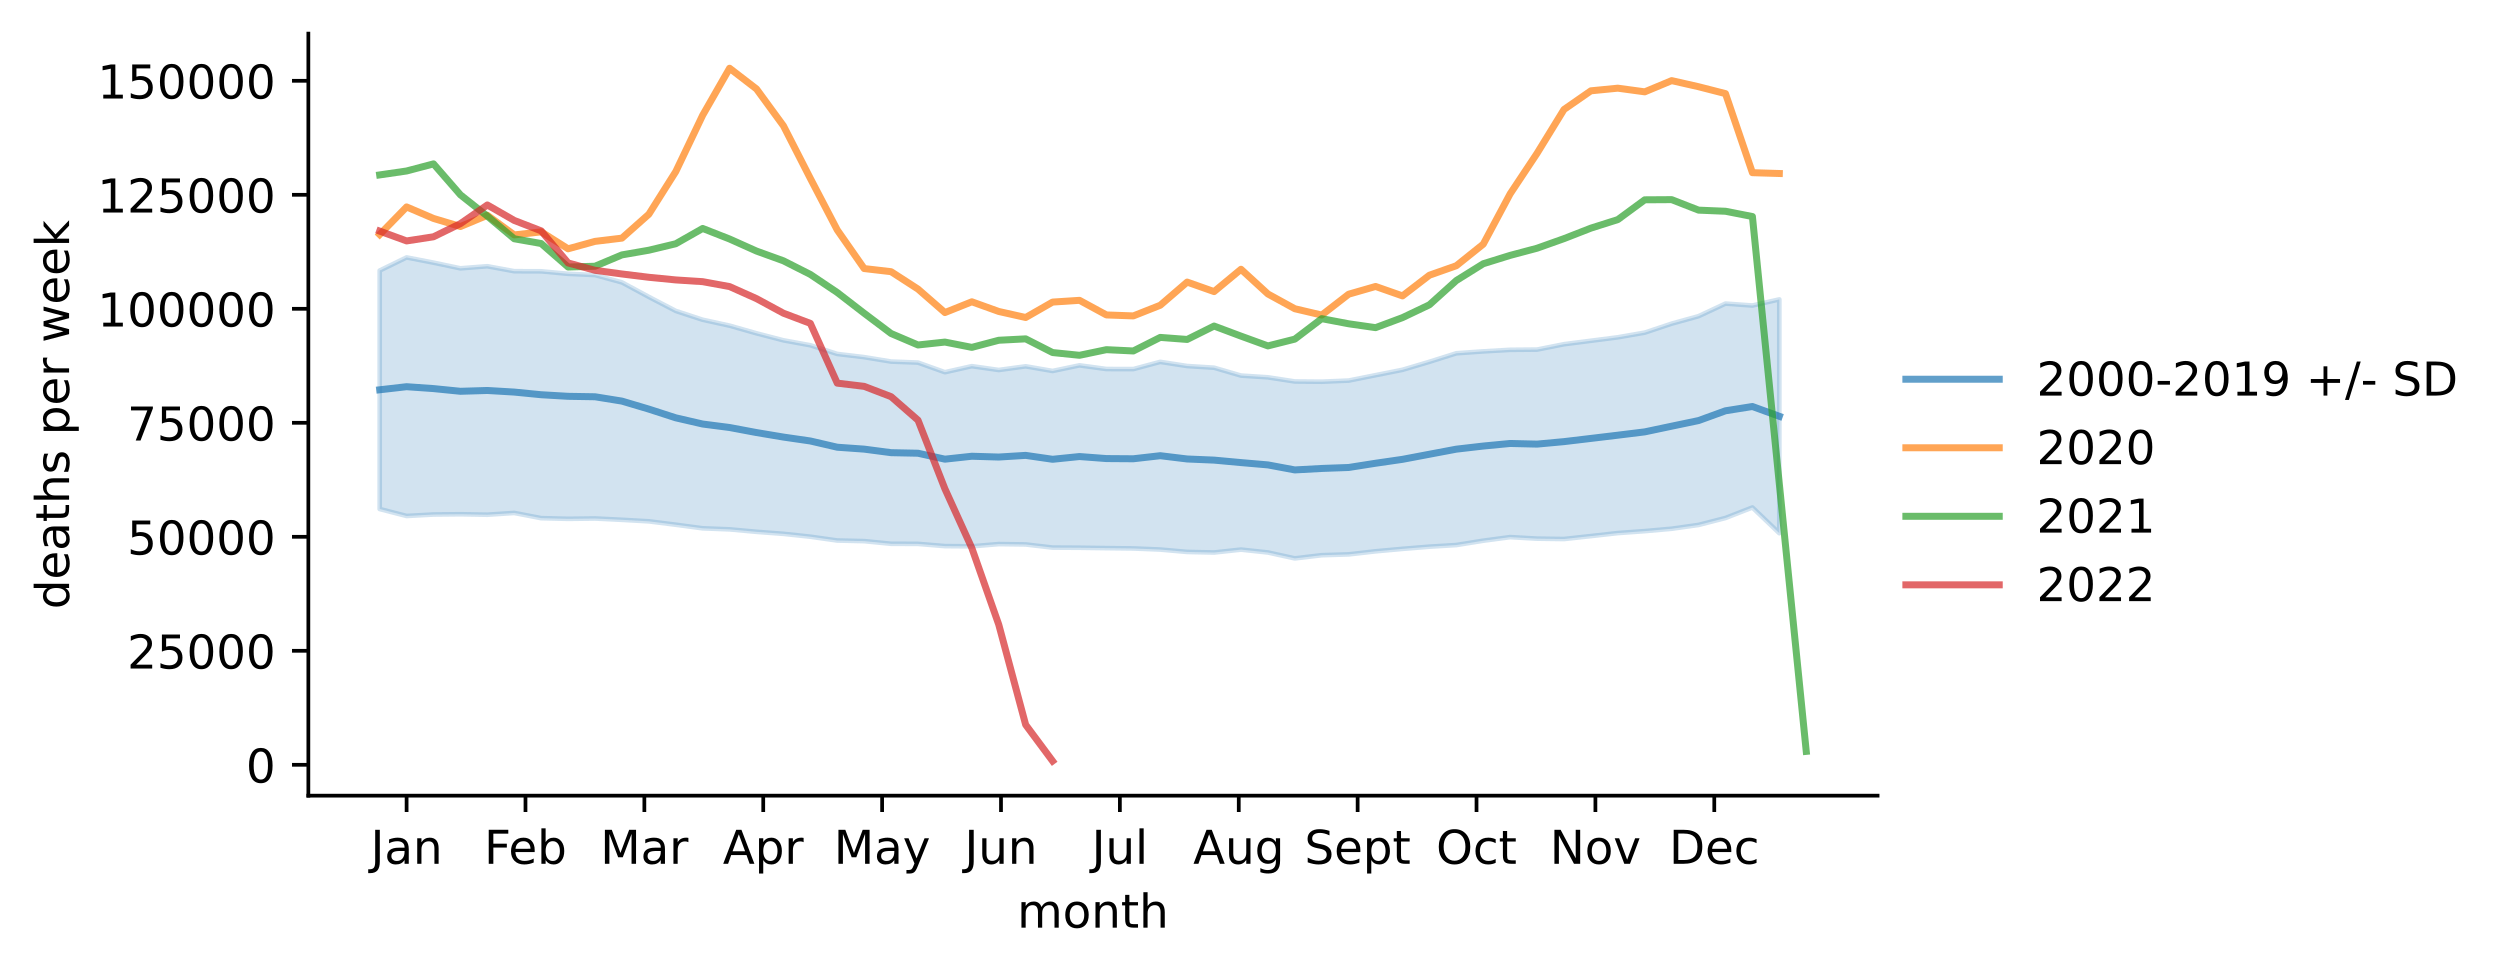
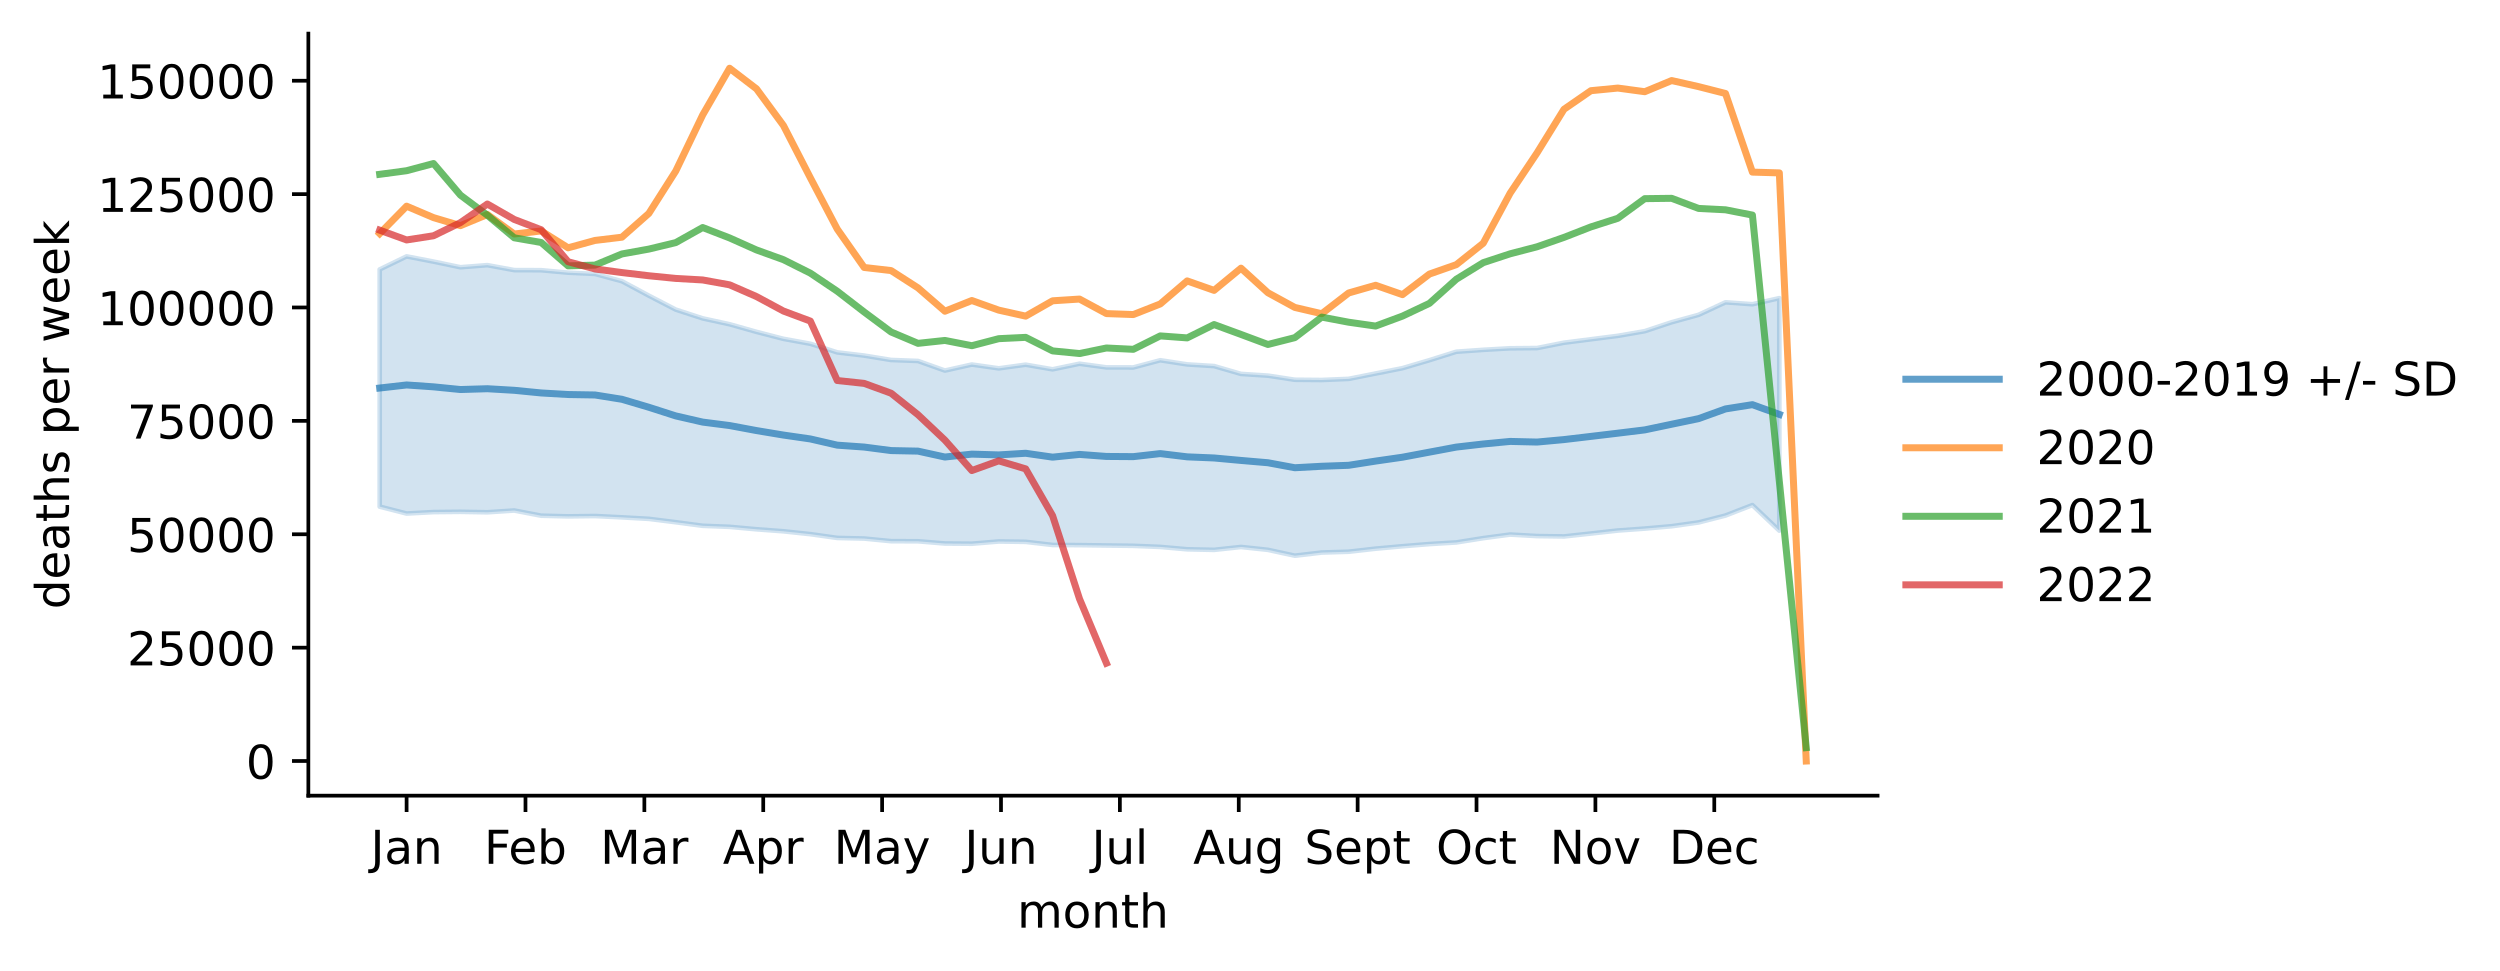
<svg xmlns="http://www.w3.org/2000/svg" xmlns:xlink="http://www.w3.org/1999/xlink" width="535.53pt" height="207.996pt" viewBox="0 0 535.53 207.996" version="1.1">
  <defs>
    <style type="text/css">*{stroke-linejoin: round; stroke-linecap: butt}</style>
  </defs>
  <g id="figure_1">
    <g id="patch_1">
      <path d="M 0 207.996  L 535.53 207.996  L 535.53 0  L 0 0  z " style="fill: #ffffff" />
    </g>
    <g id="axes_1">
      <g id="patch_2">
        <path d="M 66.053 170.44  L 402.198 170.44  L 402.198 7.2  L 66.053 7.2  z " style="fill: #ffffff" />
      </g>
      <g id="PolyCollection_1">
        <defs>
-           <path id="mc94b8cc41d" d="M 81.332 -150.039  L 81.332 -98.958  L 87.098 -97.466  L 92.864 -97.779  L 98.63 -97.838  L 104.396 -97.736  L 110.161 -98.118  L 115.927 -97.001  L 121.693 -96.856  L 127.459 -96.929  L 133.224 -96.646  L 138.99 -96.32  L 144.756 -95.595  L 150.522 -94.824  L 156.288 -94.601  L 162.053 -94.074  L 167.819 -93.643  L 173.585 -93.028  L 179.351 -92.212  L 185.116 -92.08  L 190.882 -91.513  L 196.648 -91.49  L 202.414 -91.011  L 208.18 -90.966  L 213.945 -91.446  L 219.711 -91.367  L 225.477 -90.696  L 231.243 -90.662  L 237.009 -90.582  L 242.774 -90.51  L 248.54 -90.276  L 254.306 -89.764  L 260.072 -89.641  L 265.837 -90.264  L 271.603 -89.648  L 277.369 -88.383  L 283.135 -89.066  L 288.901 -89.239  L 294.666 -89.899  L 300.432 -90.423  L 306.198 -90.891  L 311.964 -91.241  L 317.729 -92.168  L 323.495 -92.939  L 329.261 -92.612  L 335.027 -92.529  L 340.793 -93.161  L 346.558 -93.806  L 352.324 -94.223  L 358.09 -94.733  L 363.856 -95.547  L 369.621 -97.035  L 375.387 -99.286  L 381.153 -93.779  L 381.153 -143.859  L 381.153 -143.859  L 375.387 -142.551  L 369.621 -142.965  L 363.856 -140.268  L 358.09 -138.669  L 352.324 -136.744  L 346.558 -135.741  L 340.793 -135.002  L 335.027 -134.262  L 329.261 -133.112  L 323.495 -133.06  L 317.729 -132.727  L 311.964 -132.32  L 306.198 -130.495  L 300.432 -128.778  L 294.666 -127.627  L 288.901 -126.474  L 283.135 -126.231  L 277.369 -126.281  L 271.603 -127.169  L 265.837 -127.544  L 260.072 -129.228  L 254.306 -129.59  L 248.54 -130.483  L 242.774 -128.934  L 237.009 -128.948  L 231.243 -129.738  L 225.477 -128.529  L 219.711 -129.529  L 213.945 -128.739  L 208.18 -129.561  L 202.414 -128.263  L 196.648 -130.327  L 190.882 -130.544  L 185.116 -131.492  L 179.351 -132.18  L 173.585 -134.039  L 167.819 -135.098  L 162.053 -136.598  L 156.288 -138.238  L 150.522 -139.502  L 144.756 -141.392  L 138.99 -144.396  L 133.224 -147.504  L 127.459 -149.079  L 121.693 -149.345  L 115.927 -149.879  L 110.161 -149.901  L 104.396 -150.967  L 98.63 -150.516  L 92.864 -151.732  L 87.098 -152.855  L 81.332 -150.039  z " style="stroke: #1f77b4; stroke-opacity: 0.2" />
+           <path id="me3aee576a4" d="M 81.332 -150.276  L 81.332 -99.473  L 87.098 -97.99  L 92.864 -98.301  L 98.63 -98.359  L 104.396 -98.258  L 110.161 -98.638  L 115.927 -97.527  L 121.693 -97.383  L 127.459 -97.456  L 133.224 -97.174  L 138.99 -96.85  L 144.756 -96.129  L 150.522 -95.362  L 156.288 -95.14  L 162.053 -94.616  L 167.819 -94.187  L 173.585 -93.576  L 179.351 -92.764  L 185.116 -92.633  L 190.882 -92.069  L 196.648 -92.047  L 202.414 -91.57  L 208.18 -91.525  L 213.945 -92.003  L 219.711 -91.924  L 225.477 -91.256  L 231.243 -91.223  L 237.009 -91.143  L 242.774 -91.071  L 248.54 -90.839  L 254.306 -90.33  L 260.072 -90.207  L 265.837 -90.827  L 271.603 -90.214  L 277.369 -88.956  L 283.135 -89.636  L 288.901 -89.807  L 294.666 -90.464  L 300.432 -90.985  L 306.198 -91.451  L 311.964 -91.799  L 317.729 -92.72  L 323.495 -93.487  L 329.261 -93.162  L 335.027 -93.08  L 340.793 -93.708  L 346.558 -94.35  L 352.324 -94.764  L 358.09 -95.272  L 363.856 -96.081  L 369.621 -97.561  L 375.387 -99.8  L 381.153 -94.323  L 381.153 -144.129  L 381.153 -144.129  L 375.387 -142.828  L 369.621 -143.24  L 363.856 -140.558  L 358.09 -138.968  L 352.324 -137.053  L 346.558 -136.056  L 340.793 -135.321  L 335.027 -134.584  L 329.261 -133.442  L 323.495 -133.389  L 317.729 -133.058  L 311.964 -132.654  L 306.198 -130.839  L 300.432 -129.131  L 294.666 -127.986  L 288.901 -126.839  L 283.135 -126.597  L 277.369 -126.647  L 271.603 -127.53  L 265.837 -127.903  L 260.072 -129.579  L 254.306 -129.939  L 248.54 -130.826  L 242.774 -129.286  L 237.009 -129.299  L 231.243 -130.086  L 225.477 -128.883  L 219.711 -129.878  L 213.945 -129.091  L 208.18 -129.91  L 202.414 -128.619  L 196.648 -130.672  L 190.882 -130.887  L 185.116 -131.83  L 179.351 -132.514  L 173.585 -134.363  L 167.819 -135.416  L 162.053 -136.908  L 156.288 -138.539  L 150.522 -139.796  L 144.756 -141.676  L 138.99 -144.663  L 133.224 -147.755  L 127.459 -149.321  L 121.693 -149.585  L 115.927 -150.117  L 110.161 -150.138  L 104.396 -151.199  L 98.63 -150.75  L 92.864 -151.96  L 87.098 -153.076  L 81.332 -150.276  z " style="stroke: #1f77b4; stroke-opacity: 0.2" />
        </defs>
-         <g clip-path="url(#p913a7154c9)">
-           <use xlink:href="#mc94b8cc41d" x="0" y="207.996" style="fill: #1f77b4; fill-opacity: 0.2; stroke: #1f77b4; stroke-opacity: 0.2" />
+         <g clip-path="url(#pf6fba265c2)">
+           <use xlink:href="#me3aee576a4" x="0" y="207.996" style="fill: #1f77b4; fill-opacity: 0.2; stroke: #1f77b4; stroke-opacity: 0.2" />
        </g>
      </g>
      <g id="matplotlib.axis_1">
        <g id="xtick_1">
          <g id="line2d_1">
            <defs>
-               <path id="m78e9039b64" d="M 0 0  L 0 3.5  " style="stroke: #000000; stroke-width: 0.8" />
+               <path id="m73dc5e4ff6" d="M 0 0  L 0 3.5  " style="stroke: #000000; stroke-width: 0.8" />
            </defs>
            <g>
-               <use xlink:href="#m78e9039b64" x="87.098" y="170.44" style="stroke: #000000; stroke-width: 0.8" />
+               <use xlink:href="#m73dc5e4ff6" x="87.098" y="170.44" style="stroke: #000000; stroke-width: 0.8" />
            </g>
          </g>
          <g id="text_1">
            <g transform="translate(79.39041 185.0384)scale(0.1 -0.1)">
              <defs>
                <path id="DejaVuSans-4a" d="M 628 4666  L 1259 4666  L 1259 325  Q 1259 -519 939 -900  Q 619 -1281 -91 -1281  L -331 -1281  L -331 -750  L -134 -750  Q 284 -750 456 -515  Q 628 -281 628 325  L 628 4666  z " transform="scale(0.015625)" />
                <path id="DejaVuSans-61" d="M 2194 1759  Q 1497 1759 1228 1600  Q 959 1441 959 1056  Q 959 750 1161 570  Q 1363 391 1709 391  Q 2188 391 2477 730  Q 2766 1069 2766 1631  L 2766 1759  L 2194 1759  z M 3341 1997  L 3341 0  L 2766 0  L 2766 531  Q 2569 213 2275 61  Q 1981 -91 1556 -91  Q 1019 -91 701 211  Q 384 513 384 1019  Q 384 1609 779 1909  Q 1175 2209 1959 2209  L 2766 2209  L 2766 2266  Q 2766 2663 2505 2880  Q 2244 3097 1772 3097  Q 1472 3097 1187 3025  Q 903 2953 641 2809  L 641 3341  Q 956 3463 1253 3523  Q 1550 3584 1831 3584  Q 2591 3584 2966 3190  Q 3341 2797 3341 1997  z " transform="scale(0.015625)" />
                <path id="DejaVuSans-6e" d="M 3513 2113  L 3513 0  L 2938 0  L 2938 2094  Q 2938 2591 2744 2837  Q 2550 3084 2163 3084  Q 1697 3084 1428 2787  Q 1159 2491 1159 1978  L 1159 0  L 581 0  L 581 3500  L 1159 3500  L 1159 2956  Q 1366 3272 1645 3428  Q 1925 3584 2291 3584  Q 2894 3584 3203 3211  Q 3513 2838 3513 2113  z " transform="scale(0.015625)" />
              </defs>
              <use xlink:href="#DejaVuSans-4a" />
              <use xlink:href="#DejaVuSans-61" x="29.492" />
              <use xlink:href="#DejaVuSans-6e" x="90.771" />
            </g>
          </g>
        </g>
        <g id="xtick_2">
          <g id="line2d_2">
            <g>
-               <use xlink:href="#m78e9039b64" x="112.564" y="170.44" style="stroke: #000000; stroke-width: 0.8" />
+               <use xlink:href="#m73dc5e4ff6" x="112.564" y="170.44" style="stroke: #000000; stroke-width: 0.8" />
            </g>
          </g>
          <g id="text_2">
            <g transform="translate(103.7122 185.0384)scale(0.1 -0.1)">
              <defs>
                <path id="DejaVuSans-46" d="M 628 4666  L 3309 4666  L 3309 4134  L 1259 4134  L 1259 2759  L 3109 2759  L 3109 2228  L 1259 2228  L 1259 0  L 628 0  L 628 4666  z " transform="scale(0.015625)" />
                <path id="DejaVuSans-65" d="M 3597 1894  L 3597 1613  L 953 1613  Q 991 1019 1311 708  Q 1631 397 2203 397  Q 2534 397 2845 478  Q 3156 559 3463 722  L 3463 178  Q 3153 47 2828 -22  Q 2503 -91 2169 -91  Q 1331 -91 842 396  Q 353 884 353 1716  Q 353 2575 817 3079  Q 1281 3584 2069 3584  Q 2775 3584 3186 3129  Q 3597 2675 3597 1894  z M 3022 2063  Q 3016 2534 2758 2815  Q 2500 3097 2075 3097  Q 1594 3097 1305 2825  Q 1016 2553 972 2059  L 3022 2063  z " transform="scale(0.015625)" />
                <path id="DejaVuSans-62" d="M 3116 1747  Q 3116 2381 2855 2742  Q 2594 3103 2138 3103  Q 1681 3103 1420 2742  Q 1159 2381 1159 1747  Q 1159 1113 1420 752  Q 1681 391 2138 391  Q 2594 391 2855 752  Q 3116 1113 3116 1747  z M 1159 2969  Q 1341 3281 1617 3432  Q 1894 3584 2278 3584  Q 2916 3584 3314 3078  Q 3713 2572 3713 1747  Q 3713 922 3314 415  Q 2916 -91 2278 -91  Q 1894 -91 1617 61  Q 1341 213 1159 525  L 1159 0  L 581 0  L 581 4863  L 1159 4863  L 1159 2969  z " transform="scale(0.015625)" />
              </defs>
              <use xlink:href="#DejaVuSans-46" />
              <use xlink:href="#DejaVuSans-65" x="52.02" />
              <use xlink:href="#DejaVuSans-62" x="113.543" />
            </g>
          </g>
        </g>
        <g id="xtick_3">
          <g id="line2d_3">
            <g>
-               <use xlink:href="#m78e9039b64" x="138.029" y="170.44" style="stroke: #000000; stroke-width: 0.8" />
+               <use xlink:href="#m73dc5e4ff6" x="138.029" y="170.44" style="stroke: #000000; stroke-width: 0.8" />
            </g>
          </g>
          <g id="text_3">
            <g transform="translate(128.5957 185.0384)scale(0.1 -0.1)">
              <defs>
                <path id="DejaVuSans-4d" d="M 628 4666  L 1569 4666  L 2759 1491  L 3956 4666  L 4897 4666  L 4897 0  L 4281 0  L 4281 4097  L 3078 897  L 2444 897  L 1241 4097  L 1241 0  L 628 0  L 628 4666  z " transform="scale(0.015625)" />
                <path id="DejaVuSans-72" d="M 2631 2963  Q 2534 3019 2420 3045  Q 2306 3072 2169 3072  Q 1681 3072 1420 2755  Q 1159 2438 1159 1844  L 1159 0  L 581 0  L 581 3500  L 1159 3500  L 1159 2956  Q 1341 3275 1631 3429  Q 1922 3584 2338 3584  Q 2397 3584 2469 3576  Q 2541 3569 2628 3553  L 2631 2963  z " transform="scale(0.015625)" />
              </defs>
              <use xlink:href="#DejaVuSans-4d" />
              <use xlink:href="#DejaVuSans-61" x="86.279" />
              <use xlink:href="#DejaVuSans-72" x="147.559" />
            </g>
          </g>
        </g>
        <g id="xtick_4">
          <g id="line2d_4">
            <g>
-               <use xlink:href="#m78e9039b64" x="163.495" y="170.44" style="stroke: #000000; stroke-width: 0.8" />
+               <use xlink:href="#m73dc5e4ff6" x="163.495" y="170.44" style="stroke: #000000; stroke-width: 0.8" />
            </g>
          </g>
          <g id="text_4">
            <g transform="translate(154.8448 185.0384)scale(0.1 -0.1)">
              <defs>
                <path id="DejaVuSans-41" d="M 2188 4044  L 1331 1722  L 3047 1722  L 2188 4044  z M 1831 4666  L 2547 4666  L 4325 0  L 3669 0  L 3244 1197  L 1141 1197  L 716 0  L 50 0  L 1831 4666  z " transform="scale(0.015625)" />
                <path id="DejaVuSans-70" d="M 1159 525  L 1159 -1331  L 581 -1331  L 581 3500  L 1159 3500  L 1159 2969  Q 1341 3281 1617 3432  Q 1894 3584 2278 3584  Q 2916 3584 3314 3078  Q 3713 2572 3713 1747  Q 3713 922 3314 415  Q 2916 -91 2278 -91  Q 1894 -91 1617 61  Q 1341 213 1159 525  z M 3116 1747  Q 3116 2381 2855 2742  Q 2594 3103 2138 3103  Q 1681 3103 1420 2742  Q 1159 2381 1159 1747  Q 1159 1113 1420 752  Q 1681 391 2138 391  Q 2594 391 2855 752  Q 3116 1113 3116 1747  z " transform="scale(0.015625)" />
              </defs>
              <use xlink:href="#DejaVuSans-41" />
              <use xlink:href="#DejaVuSans-70" x="68.408" />
              <use xlink:href="#DejaVuSans-72" x="131.885" />
            </g>
          </g>
        </g>
        <g id="xtick_5">
          <g id="line2d_5">
            <g>
-               <use xlink:href="#m78e9039b64" x="188.96" y="170.44" style="stroke: #000000; stroke-width: 0.8" />
+               <use xlink:href="#m73dc5e4ff6" x="188.96" y="170.44" style="stroke: #000000; stroke-width: 0.8" />
            </g>
          </g>
          <g id="text_5">
            <g transform="translate(178.6228 185.0384)scale(0.1 -0.1)">
              <defs>
                <path id="DejaVuSans-79" d="M 2059 -325  Q 1816 -950 1584 -1140  Q 1353 -1331 966 -1331  L 506 -1331  L 506 -850  L 844 -850  Q 1081 -850 1212 -737  Q 1344 -625 1503 -206  L 1606 56  L 191 3500  L 800 3500  L 1894 763  L 2988 3500  L 3597 3500  L 2059 -325  z " transform="scale(0.015625)" />
              </defs>
              <use xlink:href="#DejaVuSans-4d" />
              <use xlink:href="#DejaVuSans-61" x="86.279" />
              <use xlink:href="#DejaVuSans-79" x="147.559" />
            </g>
          </g>
        </g>
        <g id="xtick_6">
          <g id="line2d_6">
            <g>
-               <use xlink:href="#m78e9039b64" x="214.426" y="170.44" style="stroke: #000000; stroke-width: 0.8" />
+               <use xlink:href="#m73dc5e4ff6" x="214.426" y="170.44" style="stroke: #000000; stroke-width: 0.8" />
            </g>
          </g>
          <g id="text_6">
            <g transform="translate(206.6134 185.0384)scale(0.1 -0.1)">
              <defs>
                <path id="DejaVuSans-75" d="M 544 1381  L 544 3500  L 1119 3500  L 1119 1403  Q 1119 906 1312 657  Q 1506 409 1894 409  Q 2359 409 2629 706  Q 2900 1003 2900 1516  L 2900 3500  L 3475 3500  L 3475 0  L 2900 0  L 2900 538  Q 2691 219 2414 64  Q 2138 -91 1772 -91  Q 1169 -91 856 284  Q 544 659 544 1381  z M 1991 3584  L 1991 3584  z " transform="scale(0.015625)" />
              </defs>
              <use xlink:href="#DejaVuSans-4a" />
              <use xlink:href="#DejaVuSans-75" x="29.492" />
              <use xlink:href="#DejaVuSans-6e" x="92.871" />
            </g>
          </g>
        </g>
        <g id="xtick_7">
          <g id="line2d_7">
            <g>
-               <use xlink:href="#m78e9039b64" x="239.891" y="170.44" style="stroke: #000000; stroke-width: 0.8" />
+               <use xlink:href="#m73dc5e4ff6" x="239.891" y="170.44" style="stroke: #000000; stroke-width: 0.8" />
            </g>
          </g>
          <g id="text_7">
            <g transform="translate(233.8586 185.0384)scale(0.1 -0.1)">
              <defs>
                <path id="DejaVuSans-6c" d="M 603 4863  L 1178 4863  L 1178 0  L 603 0  L 603 4863  z " transform="scale(0.015625)" />
              </defs>
              <use xlink:href="#DejaVuSans-4a" />
              <use xlink:href="#DejaVuSans-75" x="29.492" />
              <use xlink:href="#DejaVuSans-6c" x="92.871" />
            </g>
          </g>
        </g>
        <g id="xtick_8">
          <g id="line2d_8">
            <g>
-               <use xlink:href="#m78e9039b64" x="265.357" y="170.44" style="stroke: #000000; stroke-width: 0.8" />
+               <use xlink:href="#m73dc5e4ff6" x="265.357" y="170.44" style="stroke: #000000; stroke-width: 0.8" />
            </g>
          </g>
          <g id="text_8">
            <g transform="translate(255.5937 185.0384)scale(0.1 -0.1)">
              <defs>
                <path id="DejaVuSans-67" d="M 2906 1791  Q 2906 2416 2648 2759  Q 2391 3103 1925 3103  Q 1463 3103 1205 2759  Q 947 2416 947 1791  Q 947 1169 1205 825  Q 1463 481 1925 481  Q 2391 481 2648 825  Q 2906 1169 2906 1791  z M 3481 434  Q 3481 -459 3084 -895  Q 2688 -1331 1869 -1331  Q 1566 -1331 1297 -1286  Q 1028 -1241 775 -1147  L 775 -588  Q 1028 -725 1275 -790  Q 1522 -856 1778 -856  Q 2344 -856 2625 -561  Q 2906 -266 2906 331  L 2906 616  Q 2728 306 2450 153  Q 2172 0 1784 0  Q 1141 0 747 490  Q 353 981 353 1791  Q 353 2603 747 3093  Q 1141 3584 1784 3584  Q 2172 3584 2450 3431  Q 2728 3278 2906 2969  L 2906 3500  L 3481 3500  L 3481 434  z " transform="scale(0.015625)" />
              </defs>
              <use xlink:href="#DejaVuSans-41" />
              <use xlink:href="#DejaVuSans-75" x="68.408" />
              <use xlink:href="#DejaVuSans-67" x="131.787" />
            </g>
          </g>
        </g>
        <g id="xtick_9">
          <g id="line2d_9">
            <g>
-               <use xlink:href="#m78e9039b64" x="290.822" y="170.44" style="stroke: #000000; stroke-width: 0.8" />
+               <use xlink:href="#m73dc5e4ff6" x="290.822" y="170.44" style="stroke: #000000; stroke-width: 0.8" />
            </g>
          </g>
          <g id="text_9">
            <g transform="translate(279.4373 185.0384)scale(0.1 -0.1)">
              <defs>
                <path id="DejaVuSans-53" d="M 3425 4513  L 3425 3897  Q 3066 4069 2747 4153  Q 2428 4238 2131 4238  Q 1616 4238 1336 4038  Q 1056 3838 1056 3469  Q 1056 3159 1242 3001  Q 1428 2844 1947 2747  L 2328 2669  Q 3034 2534 3370 2195  Q 3706 1856 3706 1288  Q 3706 609 3251 259  Q 2797 -91 1919 -91  Q 1588 -91 1214 -16  Q 841 59 441 206  L 441 856  Q 825 641 1194 531  Q 1563 422 1919 422  Q 2459 422 2753 634  Q 3047 847 3047 1241  Q 3047 1584 2836 1778  Q 2625 1972 2144 2069  L 1759 2144  Q 1053 2284 737 2584  Q 422 2884 422 3419  Q 422 4038 858 4394  Q 1294 4750 2059 4750  Q 2388 4750 2728 4690  Q 3069 4631 3425 4513  z " transform="scale(0.015625)" />
                <path id="DejaVuSans-74" d="M 1172 4494  L 1172 3500  L 2356 3500  L 2356 3053  L 1172 3053  L 1172 1153  Q 1172 725 1289 603  Q 1406 481 1766 481  L 2356 481  L 2356 0  L 1766 0  Q 1100 0 847 248  Q 594 497 594 1153  L 594 3053  L 172 3053  L 172 3500  L 594 3500  L 594 4494  L 1172 4494  z " transform="scale(0.015625)" />
              </defs>
              <use xlink:href="#DejaVuSans-53" />
              <use xlink:href="#DejaVuSans-65" x="63.477" />
              <use xlink:href="#DejaVuSans-70" x="125" />
              <use xlink:href="#DejaVuSans-74" x="188.477" />
            </g>
          </g>
        </g>
        <g id="xtick_10">
          <g id="line2d_10">
            <g>
-               <use xlink:href="#m78e9039b64" x="316.288" y="170.44" style="stroke: #000000; stroke-width: 0.8" />
+               <use xlink:href="#m73dc5e4ff6" x="316.288" y="170.44" style="stroke: #000000; stroke-width: 0.8" />
            </g>
          </g>
          <g id="text_10">
            <g transform="translate(307.6427 185.0384)scale(0.1 -0.1)">
              <defs>
                <path id="DejaVuSans-4f" d="M 2522 4238  Q 1834 4238 1429 3725  Q 1025 3213 1025 2328  Q 1025 1447 1429 934  Q 1834 422 2522 422  Q 3209 422 3611 934  Q 4013 1447 4013 2328  Q 4013 3213 3611 3725  Q 3209 4238 2522 4238  z M 2522 4750  Q 3503 4750 4090 4092  Q 4678 3434 4678 2328  Q 4678 1225 4090 567  Q 3503 -91 2522 -91  Q 1538 -91 948 565  Q 359 1222 359 2328  Q 359 3434 948 4092  Q 1538 4750 2522 4750  z " transform="scale(0.015625)" />
                <path id="DejaVuSans-63" d="M 3122 3366  L 3122 2828  Q 2878 2963 2633 3030  Q 2388 3097 2138 3097  Q 1578 3097 1268 2742  Q 959 2388 959 1747  Q 959 1106 1268 751  Q 1578 397 2138 397  Q 2388 397 2633 464  Q 2878 531 3122 666  L 3122 134  Q 2881 22 2623 -34  Q 2366 -91 2075 -91  Q 1284 -91 818 406  Q 353 903 353 1747  Q 353 2603 823 3093  Q 1294 3584 2113 3584  Q 2378 3584 2631 3529  Q 2884 3475 3122 3366  z " transform="scale(0.015625)" />
              </defs>
              <use xlink:href="#DejaVuSans-4f" />
              <use xlink:href="#DejaVuSans-63" x="78.711" />
              <use xlink:href="#DejaVuSans-74" x="133.691" />
            </g>
          </g>
        </g>
        <g id="xtick_11">
          <g id="line2d_11">
            <g>
-               <use xlink:href="#m78e9039b64" x="341.754" y="170.44" style="stroke: #000000; stroke-width: 0.8" />
+               <use xlink:href="#m73dc5e4ff6" x="341.754" y="170.44" style="stroke: #000000; stroke-width: 0.8" />
            </g>
          </g>
          <g id="text_11">
            <g transform="translate(331.9942 185.0384)scale(0.1 -0.1)">
              <defs>
                <path id="DejaVuSans-4e" d="M 628 4666  L 1478 4666  L 3547 763  L 3547 4666  L 4159 4666  L 4159 0  L 3309 0  L 1241 3903  L 1241 0  L 628 0  L 628 4666  z " transform="scale(0.015625)" />
                <path id="DejaVuSans-6f" d="M 1959 3097  Q 1497 3097 1228 2736  Q 959 2375 959 1747  Q 959 1119 1226 758  Q 1494 397 1959 397  Q 2419 397 2687 759  Q 2956 1122 2956 1747  Q 2956 2369 2687 2733  Q 2419 3097 1959 3097  z M 1959 3584  Q 2709 3584 3137 3096  Q 3566 2609 3566 1747  Q 3566 888 3137 398  Q 2709 -91 1959 -91  Q 1206 -91 779 398  Q 353 888 353 1747  Q 353 2609 779 3096  Q 1206 3584 1959 3584  z " transform="scale(0.015625)" />
                <path id="DejaVuSans-76" d="M 191 3500  L 800 3500  L 1894 563  L 2988 3500  L 3597 3500  L 2284 0  L 1503 0  L 191 3500  z " transform="scale(0.015625)" />
              </defs>
              <use xlink:href="#DejaVuSans-4e" />
              <use xlink:href="#DejaVuSans-6f" x="74.805" />
              <use xlink:href="#DejaVuSans-76" x="135.986" />
            </g>
          </g>
        </g>
        <g id="xtick_12">
          <g id="line2d_12">
            <g>
-               <use xlink:href="#m78e9039b64" x="367.219" y="170.44" style="stroke: #000000; stroke-width: 0.8" />
+               <use xlink:href="#m73dc5e4ff6" x="367.219" y="170.44" style="stroke: #000000; stroke-width: 0.8" />
            </g>
          </g>
          <g id="text_12">
            <g transform="translate(357.5433 185.0384)scale(0.1 -0.1)">
              <defs>
                <path id="DejaVuSans-44" d="M 1259 4147  L 1259 519  L 2022 519  Q 2988 519 3436 956  Q 3884 1394 3884 2338  Q 3884 3275 3436 3711  Q 2988 4147 2022 4147  L 1259 4147  z M 628 4666  L 1925 4666  Q 3281 4666 3915 4102  Q 4550 3538 4550 2338  Q 4550 1131 3912 565  Q 3275 0 1925 0  L 628 0  L 628 4666  z " transform="scale(0.015625)" />
              </defs>
              <use xlink:href="#DejaVuSans-44" />
              <use xlink:href="#DejaVuSans-65" x="77.002" />
              <use xlink:href="#DejaVuSans-63" x="138.525" />
            </g>
          </g>
        </g>
        <g id="text_13">
          <g transform="translate(217.8983 198.7166)scale(0.1 -0.1)">
            <defs>
              <path id="DejaVuSans-6d" d="M 3328 2828  Q 3544 3216 3844 3400  Q 4144 3584 4550 3584  Q 5097 3584 5394 3201  Q 5691 2819 5691 2113  L 5691 0  L 5113 0  L 5113 2094  Q 5113 2597 4934 2840  Q 4756 3084 4391 3084  Q 3944 3084 3684 2787  Q 3425 2491 3425 1978  L 3425 0  L 2847 0  L 2847 2094  Q 2847 2600 2669 2842  Q 2491 3084 2119 3084  Q 1678 3084 1418 2786  Q 1159 2488 1159 1978  L 1159 0  L 581 0  L 581 3500  L 1159 3500  L 1159 2956  Q 1356 3278 1631 3431  Q 1906 3584 2284 3584  Q 2666 3584 2933 3390  Q 3200 3197 3328 2828  z " transform="scale(0.015625)" />
              <path id="DejaVuSans-68" d="M 3513 2113  L 3513 0  L 2938 0  L 2938 2094  Q 2938 2591 2744 2837  Q 2550 3084 2163 3084  Q 1697 3084 1428 2787  Q 1159 2491 1159 1978  L 1159 0  L 581 0  L 581 4863  L 1159 4863  L 1159 2956  Q 1366 3272 1645 3428  Q 1925 3584 2291 3584  Q 2894 3584 3203 3211  Q 3513 2838 3513 2113  z " transform="scale(0.015625)" />
            </defs>
            <use xlink:href="#DejaVuSans-6d" />
            <use xlink:href="#DejaVuSans-6f" x="97.412" />
            <use xlink:href="#DejaVuSans-6e" x="158.594" />
            <use xlink:href="#DejaVuSans-74" x="221.973" />
            <use xlink:href="#DejaVuSans-68" x="261.182" />
          </g>
        </g>
      </g>
      <g id="matplotlib.axis_2">
        <g id="ytick_1">
          <g id="line2d_13">
            <defs>
-               <path id="mbfe7062471" d="M 0 0  L -3.5 0  " style="stroke: #000000; stroke-width: 0.8" />
+               <path id="m80d395f3f6" d="M 0 0  L -3.5 0  " style="stroke: #000000; stroke-width: 0.8" />
            </defs>
            <g>
-               <use xlink:href="#mbfe7062471" x="66.053" y="163.835" style="stroke: #000000; stroke-width: 0.8" />
+               <use xlink:href="#m80d395f3f6" x="66.053" y="163.02" style="stroke: #000000; stroke-width: 0.8" />
            </g>
          </g>
          <g id="text_14">
-             <g transform="translate(52.69062 167.6339)scale(0.1 -0.1)">
+             <g transform="translate(52.69062 166.8192)scale(0.1 -0.1)">
              <defs>
                <path id="DejaVuSans-30" d="M 2034 4250  Q 1547 4250 1301 3770  Q 1056 3291 1056 2328  Q 1056 1369 1301 889  Q 1547 409 2034 409  Q 2525 409 2770 889  Q 3016 1369 3016 2328  Q 3016 3291 2770 3770  Q 2525 4250 2034 4250  z M 2034 4750  Q 2819 4750 3233 4129  Q 3647 3509 3647 2328  Q 3647 1150 3233 529  Q 2819 -91 2034 -91  Q 1250 -91 836 529  Q 422 1150 422 2328  Q 422 3509 836 4129  Q 1250 4750 2034 4750  z " transform="scale(0.015625)" />
              </defs>
              <use xlink:href="#DejaVuSans-30" />
            </g>
          </g>
        </g>
        <g id="ytick_2">
          <g id="line2d_14">
            <g>
-               <use xlink:href="#mbfe7062471" x="66.053" y="139.413" style="stroke: #000000; stroke-width: 0.8" />
+               <use xlink:href="#m80d395f3f6" x="66.053" y="138.732" style="stroke: #000000; stroke-width: 0.8" />
            </g>
          </g>
          <g id="text_15">
-             <g transform="translate(27.24063 143.2125)scale(0.1 -0.1)">
+             <g transform="translate(27.24063 142.5312)scale(0.1 -0.1)">
              <defs>
                <path id="DejaVuSans-32" d="M 1228 531  L 3431 531  L 3431 0  L 469 0  L 469 531  Q 828 903 1448 1529  Q 2069 2156 2228 2338  Q 2531 2678 2651 2914  Q 2772 3150 2772 3378  Q 2772 3750 2511 3984  Q 2250 4219 1831 4219  Q 1534 4219 1204 4116  Q 875 4013 500 3803  L 500 4441  Q 881 4594 1212 4672  Q 1544 4750 1819 4750  Q 2544 4750 2975 4387  Q 3406 4025 3406 3419  Q 3406 3131 3298 2873  Q 3191 2616 2906 2266  Q 2828 2175 2409 1742  Q 1991 1309 1228 531  z " transform="scale(0.015625)" />
                <path id="DejaVuSans-35" d="M 691 4666  L 3169 4666  L 3169 4134  L 1269 4134  L 1269 2991  Q 1406 3038 1543 3061  Q 1681 3084 1819 3084  Q 2600 3084 3056 2656  Q 3513 2228 3513 1497  Q 3513 744 3044 326  Q 2575 -91 1722 -91  Q 1428 -91 1123 -41  Q 819 9 494 109  L 494 744  Q 775 591 1075 516  Q 1375 441 1709 441  Q 2250 441 2565 725  Q 2881 1009 2881 1497  Q 2881 1984 2565 2268  Q 2250 2553 1709 2553  Q 1456 2553 1204 2497  Q 953 2441 691 2322  L 691 4666  z " transform="scale(0.015625)" />
              </defs>
              <use xlink:href="#DejaVuSans-32" />
              <use xlink:href="#DejaVuSans-35" x="63.623" />
              <use xlink:href="#DejaVuSans-30" x="127.246" />
              <use xlink:href="#DejaVuSans-30" x="190.869" />
              <use xlink:href="#DejaVuSans-30" x="254.492" />
            </g>
          </g>
        </g>
        <g id="ytick_3">
          <g id="line2d_15">
            <g>
-               <use xlink:href="#mbfe7062471" x="66.053" y="114.992" style="stroke: #000000; stroke-width: 0.8" />
+               <use xlink:href="#m80d395f3f6" x="66.053" y="114.444" style="stroke: #000000; stroke-width: 0.8" />
            </g>
          </g>
          <g id="text_16">
-             <g transform="translate(27.24063 118.7911)scale(0.1 -0.1)">
+             <g transform="translate(27.24063 118.2431)scale(0.1 -0.1)">
              <use xlink:href="#DejaVuSans-35" />
              <use xlink:href="#DejaVuSans-30" x="63.623" />
              <use xlink:href="#DejaVuSans-30" x="127.246" />
              <use xlink:href="#DejaVuSans-30" x="190.869" />
              <use xlink:href="#DejaVuSans-30" x="254.492" />
            </g>
          </g>
        </g>
        <g id="ytick_4">
          <g id="line2d_16">
            <g>
-               <use xlink:href="#mbfe7062471" x="66.053" y="90.571" style="stroke: #000000; stroke-width: 0.8" />
+               <use xlink:href="#m80d395f3f6" x="66.053" y="90.156" style="stroke: #000000; stroke-width: 0.8" />
            </g>
          </g>
          <g id="text_17">
-             <g transform="translate(27.24063 94.36974)scale(0.1 -0.1)">
+             <g transform="translate(27.24063 93.95506)scale(0.1 -0.1)">
              <defs>
                <path id="DejaVuSans-37" d="M 525 4666  L 3525 4666  L 3525 4397  L 1831 0  L 1172 0  L 2766 4134  L 525 4134  L 525 4666  z " transform="scale(0.015625)" />
              </defs>
              <use xlink:href="#DejaVuSans-37" />
              <use xlink:href="#DejaVuSans-35" x="63.623" />
              <use xlink:href="#DejaVuSans-30" x="127.246" />
              <use xlink:href="#DejaVuSans-30" x="190.869" />
              <use xlink:href="#DejaVuSans-30" x="254.492" />
            </g>
          </g>
        </g>
        <g id="ytick_5">
          <g id="line2d_17">
            <g>
-               <use xlink:href="#mbfe7062471" x="66.053" y="66.149" style="stroke: #000000; stroke-width: 0.8" />
+               <use xlink:href="#m80d395f3f6" x="66.053" y="65.868" style="stroke: #000000; stroke-width: 0.8" />
            </g>
          </g>
          <g id="text_18">
-             <g transform="translate(20.87813 69.94835)scale(0.1 -0.1)">
+             <g transform="translate(20.87813 69.66701)scale(0.1 -0.1)">
              <defs>
                <path id="DejaVuSans-31" d="M 794 531  L 1825 531  L 1825 4091  L 703 3866  L 703 4441  L 1819 4666  L 2450 4666  L 2450 531  L 3481 531  L 3481 0  L 794 0  L 794 531  z " transform="scale(0.015625)" />
              </defs>
              <use xlink:href="#DejaVuSans-31" />
              <use xlink:href="#DejaVuSans-30" x="63.623" />
              <use xlink:href="#DejaVuSans-30" x="127.246" />
              <use xlink:href="#DejaVuSans-30" x="190.869" />
              <use xlink:href="#DejaVuSans-30" x="254.492" />
              <use xlink:href="#DejaVuSans-30" x="318.115" />
            </g>
          </g>
        </g>
        <g id="ytick_6">
          <g id="line2d_18">
            <g>
-               <use xlink:href="#mbfe7062471" x="66.053" y="41.728" style="stroke: #000000; stroke-width: 0.8" />
+               <use xlink:href="#m80d395f3f6" x="66.053" y="41.58" style="stroke: #000000; stroke-width: 0.8" />
            </g>
          </g>
          <g id="text_19">
-             <g transform="translate(20.87813 45.52696)scale(0.1 -0.1)">
+             <g transform="translate(20.87813 45.37896)scale(0.1 -0.1)">
              <use xlink:href="#DejaVuSans-31" />
              <use xlink:href="#DejaVuSans-32" x="63.623" />
              <use xlink:href="#DejaVuSans-35" x="127.246" />
              <use xlink:href="#DejaVuSans-30" x="190.869" />
              <use xlink:href="#DejaVuSans-30" x="254.492" />
              <use xlink:href="#DejaVuSans-30" x="318.115" />
            </g>
          </g>
        </g>
        <g id="ytick_7">
          <g id="line2d_19">
            <g>
-               <use xlink:href="#mbfe7062471" x="66.053" y="17.306" style="stroke: #000000; stroke-width: 0.8" />
+               <use xlink:href="#m80d395f3f6" x="66.053" y="17.292" style="stroke: #000000; stroke-width: 0.8" />
            </g>
          </g>
          <g id="text_20">
-             <g transform="translate(20.87813 21.10557)scale(0.1 -0.1)">
+             <g transform="translate(20.87813 21.0909)scale(0.1 -0.1)">
              <use xlink:href="#DejaVuSans-31" />
              <use xlink:href="#DejaVuSans-35" x="63.623" />
              <use xlink:href="#DejaVuSans-30" x="127.246" />
              <use xlink:href="#DejaVuSans-30" x="190.869" />
              <use xlink:href="#DejaVuSans-30" x="254.492" />
              <use xlink:href="#DejaVuSans-30" x="318.115" />
            </g>
          </g>
        </g>
        <g id="text_21">
          <g transform="translate(14.79844 130.4903)rotate(-90)scale(0.1 -0.1)">
            <defs>
              <path id="DejaVuSans-64" d="M 2906 2969  L 2906 4863  L 3481 4863  L 3481 0  L 2906 0  L 2906 525  Q 2725 213 2448 61  Q 2172 -91 1784 -91  Q 1150 -91 751 415  Q 353 922 353 1747  Q 353 2572 751 3078  Q 1150 3584 1784 3584  Q 2172 3584 2448 3432  Q 2725 3281 2906 2969  z M 947 1747  Q 947 1113 1208 752  Q 1469 391 1925 391  Q 2381 391 2643 752  Q 2906 1113 2906 1747  Q 2906 2381 2643 2742  Q 2381 3103 1925 3103  Q 1469 3103 1208 2742  Q 947 2381 947 1747  z " transform="scale(0.015625)" />
              <path id="DejaVuSans-73" d="M 2834 3397  L 2834 2853  Q 2591 2978 2328 3040  Q 2066 3103 1784 3103  Q 1356 3103 1142 2972  Q 928 2841 928 2578  Q 928 2378 1081 2264  Q 1234 2150 1697 2047  L 1894 2003  Q 2506 1872 2764 1633  Q 3022 1394 3022 966  Q 3022 478 2636 193  Q 2250 -91 1575 -91  Q 1294 -91 989 -36  Q 684 19 347 128  L 347 722  Q 666 556 975 473  Q 1284 391 1588 391  Q 1994 391 2212 530  Q 2431 669 2431 922  Q 2431 1156 2273 1281  Q 2116 1406 1581 1522  L 1381 1569  Q 847 1681 609 1914  Q 372 2147 372 2553  Q 372 3047 722 3315  Q 1072 3584 1716 3584  Q 2034 3584 2315 3537  Q 2597 3491 2834 3397  z " transform="scale(0.015625)" />
              <path id="DejaVuSans-20" transform="scale(0.015625)" />
              <path id="DejaVuSans-77" d="M 269 3500  L 844 3500  L 1563 769  L 2278 3500  L 2956 3500  L 3675 769  L 4391 3500  L 4966 3500  L 4050 0  L 3372 0  L 2619 2869  L 1863 0  L 1184 0  L 269 3500  z " transform="scale(0.015625)" />
              <path id="DejaVuSans-6b" d="M 581 4863  L 1159 4863  L 1159 1991  L 2875 3500  L 3609 3500  L 1753 1863  L 3688 0  L 2938 0  L 1159 1709  L 1159 0  L 581 0  L 581 4863  z " transform="scale(0.015625)" />
            </defs>
            <use xlink:href="#DejaVuSans-64" />
            <use xlink:href="#DejaVuSans-65" x="63.477" />
            <use xlink:href="#DejaVuSans-61" x="125" />
            <use xlink:href="#DejaVuSans-74" x="186.279" />
            <use xlink:href="#DejaVuSans-68" x="225.488" />
            <use xlink:href="#DejaVuSans-73" x="288.867" />
            <use xlink:href="#DejaVuSans-20" x="340.967" />
            <use xlink:href="#DejaVuSans-70" x="372.754" />
            <use xlink:href="#DejaVuSans-65" x="436.23" />
            <use xlink:href="#DejaVuSans-72" x="497.754" />
            <use xlink:href="#DejaVuSans-20" x="538.867" />
            <use xlink:href="#DejaVuSans-77" x="570.654" />
            <use xlink:href="#DejaVuSans-65" x="652.441" />
            <use xlink:href="#DejaVuSans-65" x="713.965" />
            <use xlink:href="#DejaVuSans-6b" x="775.488" />
          </g>
        </g>
      </g>
      <g id="line2d_20">
-         <path d="M 81.332 83.498  L 87.098 82.836  L 92.864 83.241  L 98.63 83.819  L 104.396 83.645  L 110.161 83.987  L 115.927 84.556  L 121.693 84.896  L 127.459 84.992  L 133.224 85.921  L 138.99 87.638  L 144.756 89.503  L 150.522 90.833  L 156.288 91.577  L 162.053 92.66  L 167.819 93.626  L 173.585 94.463  L 179.351 95.8  L 185.116 96.21  L 190.882 96.968  L 196.648 97.087  L 202.414 98.359  L 208.18 97.733  L 213.945 97.904  L 219.711 97.548  L 225.477 98.384  L 231.243 97.796  L 237.009 98.231  L 242.774 98.274  L 248.54 97.617  L 254.306 98.319  L 260.072 98.562  L 265.837 99.092  L 271.603 99.588  L 277.369 100.665  L 283.135 100.348  L 288.901 100.14  L 294.666 99.233  L 300.432 98.396  L 306.198 97.303  L 311.964 96.216  L 317.729 95.549  L 323.495 94.997  L 329.261 95.134  L 335.027 94.601  L 340.793 93.915  L 346.558 93.223  L 352.324 92.513  L 358.09 91.295  L 363.856 90.089  L 369.621 87.996  L 375.387 87.078  L 381.153 89.177  " clip-path="url(#p913a7154c9)" style="fill: none; stroke: #1f77b4; stroke-opacity: 0.7; stroke-width: 1.5; stroke-linecap: square" />
+         <path d="M 81.332 83.122  L 87.098 82.463  L 92.864 82.866  L 98.63 83.442  L 104.396 83.268  L 110.161 83.608  L 115.927 84.175  L 121.693 84.512  L 127.459 84.608  L 133.224 85.532  L 138.99 87.24  L 144.756 89.094  L 150.522 90.417  L 156.288 91.157  L 162.053 92.234  L 167.819 93.194  L 173.585 94.027  L 179.351 95.357  L 185.116 95.765  L 190.882 96.518  L 196.648 96.637  L 202.414 97.902  L 208.18 97.279  L 213.945 97.449  L 219.711 97.095  L 225.477 97.927  L 231.243 97.342  L 237.009 97.775  L 242.774 97.818  L 248.54 97.164  L 254.306 97.862  L 260.072 98.103  L 265.837 98.631  L 271.603 99.124  L 277.369 100.195  L 283.135 99.88  L 288.901 99.673  L 294.666 98.771  L 300.432 97.938  L 306.198 96.852  L 311.964 95.77  L 317.729 95.107  L 323.495 94.558  L 329.261 94.694  L 335.027 94.164  L 340.793 93.482  L 346.558 92.794  L 352.324 92.088  L 358.09 90.877  L 363.856 89.677  L 369.621 87.596  L 375.387 86.682  L 381.153 88.77  " clip-path="url(#pf6fba265c2)" style="fill: none; stroke: #1f77b4; stroke-opacity: 0.7; stroke-width: 1.5; stroke-linecap: square" />
      </g>
      <g id="line2d_21">
-         <path d="M 81.332 50.237  L 87.098 44.328  L 92.864 46.794  L 98.63 48.525  L 104.396 46.124  L 110.161 50.321  L 115.927 49.664  L 121.693 53.297  L 127.459 51.706  L 133.224 51.01  L 138.99 45.89  L 144.756 36.758  L 150.522 24.682  L 156.288 14.62  L 162.053 19.059  L 167.819 26.948  L 173.585 38.217  L 179.351 49.262  L 185.116 57.528  L 190.882 58.198  L 196.648 61.925  L 202.414 66.955  L 208.18 64.647  L 213.945 66.72  L 219.711 68.012  L 225.477 64.709  L 231.243 64.334  L 237.009 67.464  L 242.774 67.671  L 248.54 65.388  L 254.306 60.426  L 260.072 62.462  L 265.837 57.683  L 271.603 62.972  L 277.369 66.137  L 283.135 67.491  L 288.901 63.022  L 294.666 61.363  L 300.432 63.384  L 306.198 58.953  L 311.964 56.92  L 317.729 52.304  L 323.495 41.517  L 329.261 32.836  L 335.027 23.453  L 340.793 19.453  L 346.558 18.888  L 352.324 19.673  L 358.09 17.27  L 363.856 18.578  L 369.621 20.055  L 375.387 36.991  L 381.153 37.167  " clip-path="url(#p913a7154c9)" style="fill: none; stroke: #ff7f0e; stroke-opacity: 0.7; stroke-width: 1.5; stroke-linecap: square" />
+         <path d="M 81.332 50.043  L 87.098 44.166  L 92.864 46.618  L 98.63 48.34  L 104.396 45.952  L 110.161 50.126  L 115.927 49.472  L 121.693 53.085  L 127.459 51.504  L 133.224 50.811  L 138.99 45.719  L 144.756 36.638  L 150.522 24.627  L 156.288 14.62  L 162.053 19.035  L 167.819 26.881  L 173.585 38.088  L 179.351 49.073  L 185.116 57.294  L 190.882 57.96  L 196.648 61.667  L 202.414 66.669  L 208.18 64.374  L 213.945 66.435  L 219.711 67.72  L 225.477 64.436  L 231.243 64.063  L 237.009 67.175  L 242.774 67.381  L 248.54 65.111  L 254.306 60.176  L 260.072 62.201  L 265.837 57.448  L 271.603 62.708  L 277.369 65.856  L 283.135 67.203  L 288.901 62.758  L 294.666 61.107  L 300.432 63.117  L 306.198 58.711  L 311.964 56.689  L 317.729 52.098  L 323.495 41.37  L 329.261 32.737  L 335.027 23.405  L 340.793 19.427  L 346.558 18.865  L 352.324 19.646  L 358.09 17.256  L 363.856 18.557  L 369.621 20.026  L 375.387 36.869  L 381.153 37.036  L 386.919 163.02  " clip-path="url(#pf6fba265c2)" style="fill: none; stroke: #ff7f0e; stroke-opacity: 0.7; stroke-width: 1.5; stroke-linecap: square" />
      </g>
      <g id="line2d_22">
-         <path d="M 81.332 37.469  L 87.098 36.628  L 92.864 35.106  L 98.63 41.737  L 104.396 46.304  L 110.161 51.147  L 115.927 52.166  L 121.693 57.2  L 127.459 57.029  L 133.224 54.602  L 138.99 53.601  L 144.756 52.213  L 150.522 48.937  L 156.288 51.2  L 162.053 53.781  L 167.819 55.869  L 173.585 58.787  L 179.351 62.657  L 185.116 67.104  L 190.882 71.442  L 196.648 73.899  L 202.414 73.276  L 208.18 74.411  L 213.945 72.887  L 219.711 72.587  L 225.477 75.521  L 231.243 76.108  L 237.009 74.902  L 242.774 75.181  L 248.54 72.276  L 254.306 72.714  L 260.072 69.843  L 265.837 72.002  L 271.603 74.1  L 277.369 72.645  L 283.135 68.26  L 288.901 69.358  L 294.666 70.187  L 300.432 68.038  L 306.198 65.29  L 311.964 60.091  L 317.729 56.497  L 323.495 54.705  L 329.261 53.17  L 335.027 51.119  L 340.793 48.868  L 346.558 47.04  L 352.324 42.801  L 358.09 42.764  L 363.856 45.015  L 369.621 45.255  L 375.387 46.384  L 386.919 160.952  " clip-path="url(#p913a7154c9)" style="fill: none; stroke: #2ca02c; stroke-opacity: 0.7; stroke-width: 1.5; stroke-linecap: square" />
+         <path d="M 81.332 37.341  L 87.098 36.569  L 92.864 35.029  L 98.63 41.798  L 104.396 46.103  L 110.161 50.94  L 115.927 51.944  L 121.693 56.953  L 127.459 56.789  L 133.224 54.401  L 138.99 53.358  L 144.756 51.968  L 150.522 48.739  L 156.288 50.969  L 162.053 53.544  L 167.819 55.625  L 173.585 58.511  L 179.351 62.387  L 185.116 66.834  L 190.882 71.117  L 196.648 73.55  L 202.414 72.927  L 208.18 74.056  L 213.945 72.548  L 219.711 72.267  L 225.477 75.165  L 231.243 75.733  L 237.009 74.544  L 242.774 74.827  L 248.54 71.954  L 254.306 72.38  L 260.072 69.524  L 265.837 71.641  L 271.603 73.791  L 277.369 72.328  L 283.135 67.927  L 288.901 69.021  L 294.666 69.846  L 300.432 67.71  L 306.198 64.984  L 311.964 59.81  L 317.729 56.265  L 323.495 54.367  L 329.261 52.863  L 335.027 50.851  L 340.793 48.604  L 346.558 46.76  L 352.324 42.554  L 358.09 42.482  L 363.856 44.647  L 369.621 44.941  L 375.387 46.073  L 386.919 160.153  " clip-path="url(#pf6fba265c2)" style="fill: none; stroke: #2ca02c; stroke-opacity: 0.7; stroke-width: 1.5; stroke-linecap: square" />
      </g>
      <g id="line2d_23">
-         <path d="M 81.332 49.506  L 87.098 51.611  L 92.864 50.721  L 98.63 47.902  L 104.396 43.908  L 110.161 47.223  L 115.927 49.455  L 121.693 56.324  L 127.459 57.903  L 133.224 58.689  L 138.99 59.399  L 144.756 59.964  L 150.522 60.335  L 156.288 61.39  L 162.053 63.97  L 167.819 67.092  L 173.585 69.273  L 179.351 82.076  L 185.116 82.763  L 190.882 84.973  L 196.648 90.009  L 202.414 104.716  L 208.18 117.401  L 213.945 133.801  L 219.711 155.257  L 225.477 163.02  " clip-path="url(#p913a7154c9)" style="fill: none; stroke: #d62728; stroke-opacity: 0.7; stroke-width: 1.5; stroke-linecap: square" />
+         <path d="M 81.332 49.305  L 87.098 51.401  L 92.864 50.502  L 98.63 47.689  L 104.396 43.703  L 110.161 47.012  L 115.927 49.214  L 121.693 56.066  L 127.459 57.62  L 133.224 58.385  L 138.99 59.07  L 144.756 59.642  L 150.522 59.97  L 156.288 61.015  L 162.053 63.53  L 167.819 66.629  L 173.585 68.779  L 179.351 81.513  L 185.116 82.128  L 190.882 84.232  L 196.648 88.843  L 202.414 94.288  L 208.18 100.796  L 213.945 98.717  L 219.711 100.439  L 225.477 110.467  L 231.243 128.278  L 237.009 142.058  " clip-path="url(#pf6fba265c2)" style="fill: none; stroke: #d62728; stroke-opacity: 0.7; stroke-width: 1.5; stroke-linecap: square" />
      </g>
      <g id="patch_3">
        <path d="M 66.053 170.44  L 66.053 7.2  " style="fill: none; stroke: #000000; stroke-width: 0.8; stroke-linejoin: miter; stroke-linecap: square" />
      </g>
      <g id="patch_4">
        <path d="M 66.053 170.44  L 402.198 170.44  " style="fill: none; stroke: #000000; stroke-width: 0.8; stroke-linejoin: miter; stroke-linecap: square" />
      </g>
    </g>
    <g id="legend_1">
      <g id="line2d_24">
        <path d="M 408.261 81.24  L 418.261 81.24  L 428.261 81.24  " style="fill: none; stroke: #1f77b4; stroke-opacity: 0.7; stroke-width: 1.5; stroke-linecap: square" />
      </g>
      <g id="text_22">
        <g transform="translate(436.2611 84.74031)scale(0.1 -0.1)">
          <defs>
            <path id="DejaVuSans-2d" d="M 313 2009  L 1997 2009  L 1997 1497  L 313 1497  L 313 2009  z " transform="scale(0.015625)" />
            <path id="DejaVuSans-39" d="M 703 97  L 703 672  Q 941 559 1184 500  Q 1428 441 1663 441  Q 2288 441 2617 861  Q 2947 1281 2994 2138  Q 2813 1869 2534 1725  Q 2256 1581 1919 1581  Q 1219 1581 811 2004  Q 403 2428 403 3163  Q 403 3881 828 4315  Q 1253 4750 1959 4750  Q 2769 4750 3195 4129  Q 3622 3509 3622 2328  Q 3622 1225 3098 567  Q 2575 -91 1691 -91  Q 1453 -91 1209 -44  Q 966 3 703 97  z M 1959 2075  Q 2384 2075 2632 2365  Q 2881 2656 2881 3163  Q 2881 3666 2632 3958  Q 2384 4250 1959 4250  Q 1534 4250 1286 3958  Q 1038 3666 1038 3163  Q 1038 2656 1286 2365  Q 1534 2075 1959 2075  z " transform="scale(0.015625)" />
            <path id="DejaVuSans-2b" d="M 2944 4013  L 2944 2272  L 4684 2272  L 4684 1741  L 2944 1741  L 2944 0  L 2419 0  L 2419 1741  L 678 1741  L 678 2272  L 2419 2272  L 2419 4013  L 2944 4013  z " transform="scale(0.015625)" />
            <path id="DejaVuSans-2f" d="M 1625 4666  L 2156 4666  L 531 -594  L 0 -594  L 1625 4666  z " transform="scale(0.015625)" />
          </defs>
          <use xlink:href="#DejaVuSans-32" />
          <use xlink:href="#DejaVuSans-30" x="63.623" />
          <use xlink:href="#DejaVuSans-30" x="127.246" />
          <use xlink:href="#DejaVuSans-30" x="190.869" />
          <use xlink:href="#DejaVuSans-2d" x="254.492" />
          <use xlink:href="#DejaVuSans-32" x="290.576" />
          <use xlink:href="#DejaVuSans-30" x="354.199" />
          <use xlink:href="#DejaVuSans-31" x="417.822" />
          <use xlink:href="#DejaVuSans-39" x="481.445" />
          <use xlink:href="#DejaVuSans-20" x="545.068" />
          <use xlink:href="#DejaVuSans-2b" x="576.855" />
          <use xlink:href="#DejaVuSans-2f" x="660.645" />
          <use xlink:href="#DejaVuSans-2d" x="694.336" />
          <use xlink:href="#DejaVuSans-20" x="730.42" />
          <use xlink:href="#DejaVuSans-53" x="762.207" />
          <use xlink:href="#DejaVuSans-44" x="825.684" />
        </g>
      </g>
      <g id="line2d_25">
        <path d="M 408.261 95.918  L 418.261 95.918  L 428.261 95.918  " style="fill: none; stroke: #ff7f0e; stroke-opacity: 0.7; stroke-width: 1.5; stroke-linecap: square" />
      </g>
      <g id="text_23">
        <g transform="translate(436.2611 99.41844)scale(0.1 -0.1)">
          <use xlink:href="#DejaVuSans-32" />
          <use xlink:href="#DejaVuSans-30" x="63.623" />
          <use xlink:href="#DejaVuSans-32" x="127.246" />
          <use xlink:href="#DejaVuSans-30" x="190.869" />
        </g>
      </g>
      <g id="line2d_26">
        <path d="M 408.261 110.597  L 418.261 110.597  L 428.261 110.597  " style="fill: none; stroke: #2ca02c; stroke-opacity: 0.7; stroke-width: 1.5; stroke-linecap: square" />
      </g>
      <g id="text_24">
        <g transform="translate(436.2611 114.0966)scale(0.1 -0.1)">
          <use xlink:href="#DejaVuSans-32" />
          <use xlink:href="#DejaVuSans-30" x="63.623" />
          <use xlink:href="#DejaVuSans-32" x="127.246" />
          <use xlink:href="#DejaVuSans-31" x="190.869" />
        </g>
      </g>
      <g id="line2d_27">
        <path d="M 408.261 125.275  L 418.261 125.275  L 428.261 125.275  " style="fill: none; stroke: #d62728; stroke-opacity: 0.7; stroke-width: 1.5; stroke-linecap: square" />
      </g>
      <g id="text_25">
        <g transform="translate(436.2611 128.7747)scale(0.1 -0.1)">
          <use xlink:href="#DejaVuSans-32" />
          <use xlink:href="#DejaVuSans-30" x="63.623" />
          <use xlink:href="#DejaVuSans-32" x="127.246" />
          <use xlink:href="#DejaVuSans-32" x="190.869" />
        </g>
      </g>
    </g>
  </g>
  <defs>
-     <clipPath id="p913a7154c9">
+     <clipPath id="pf6fba265c2">
      <rect x="66.053" y="7.2" width="336.145" height="163.24" />
    </clipPath>
  </defs>
</svg>
